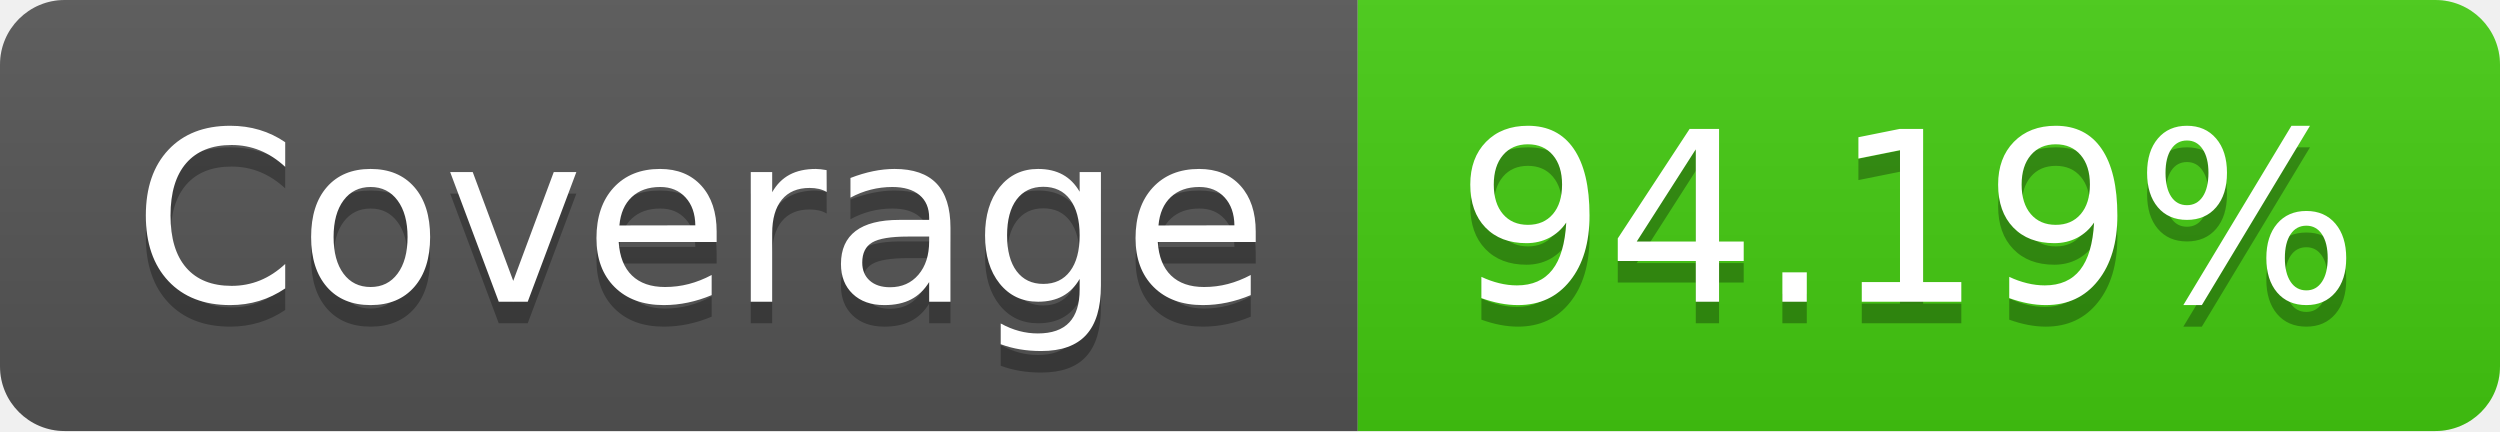
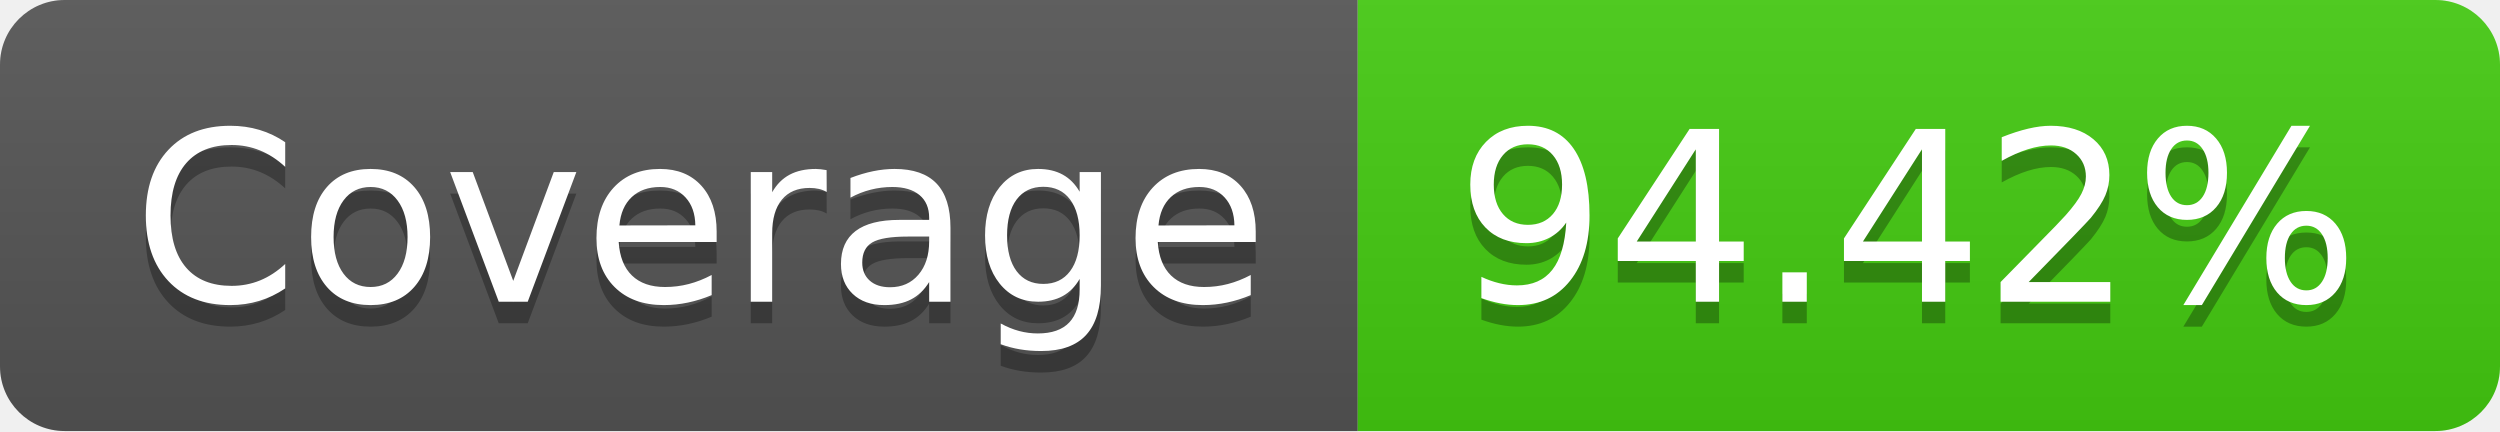
- <svg xmlns="http://www.w3.org/2000/svg" width="116" height="20" role="img" aria-label="Coverage: 94.19%">
+ <svg xmlns="http://www.w3.org/2000/svg" width="116" height="20" role="img" aria-label="Coverage: 94.42%">
  <linearGradient id="s" x2="0" y2="100%">
    <stop offset="0" stop-color="#bbb" stop-opacity=".1" />
    <stop offset="1" stop-opacity=".1" />
  </linearGradient>
  <clipPath id="r">
    <rect width="116" height="20" rx="3" fill="#fff" />
  </clipPath>
  <g clip-path="url(#r)">
    <rect width="63" height="20" fill="#555" />
    <rect x="63" width="53" height="20" fill="#4c1" />
    <rect width="116" height="20" fill="url(#s)" />
  </g>
  <g fill="#fff" text-anchor="middle" font-family="Verdana,Geneva,DejaVu Sans,sans-serif" text-rendering="geometricPrecision" font-size="110">
    <text aria-hidden="true" x="325" y="150" fill="#010101" fill-opacity=".3" transform="scale(.1)" textLength="530">Coverage</text>
    <text x="325" y="140" transform="scale(.1)" fill="#fff" textLength="530">Coverage</text>
-     <text aria-hidden="true" x="885" y="150" fill="#010101" fill-opacity=".3" transform="scale(.1)" textLength="430">94.19%</text>
-     <text x="885" y="140" transform="scale(.1)" fill="#fff" textLength="430">94.19%</text>
+     <text aria-hidden="true" x="885" y="150" fill="#010101" fill-opacity=".3" transform="scale(.1)" textLength="430">94.42%</text>
+     <text x="885" y="140" transform="scale(.1)" fill="#fff" textLength="430">94.42%</text>
  </g>
</svg>
